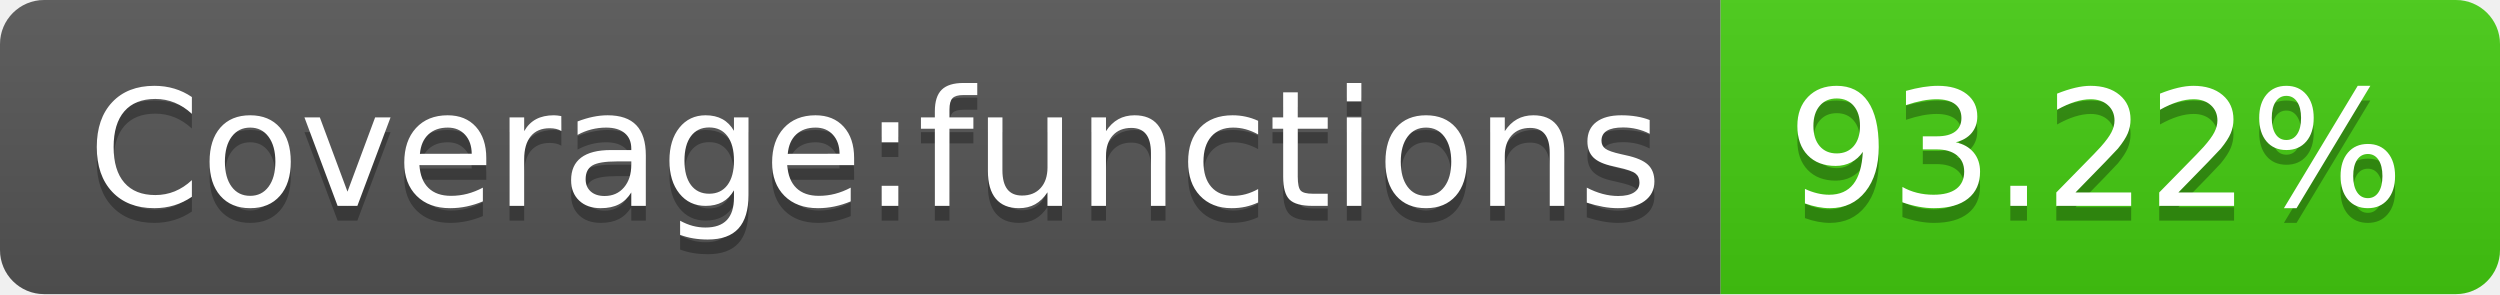
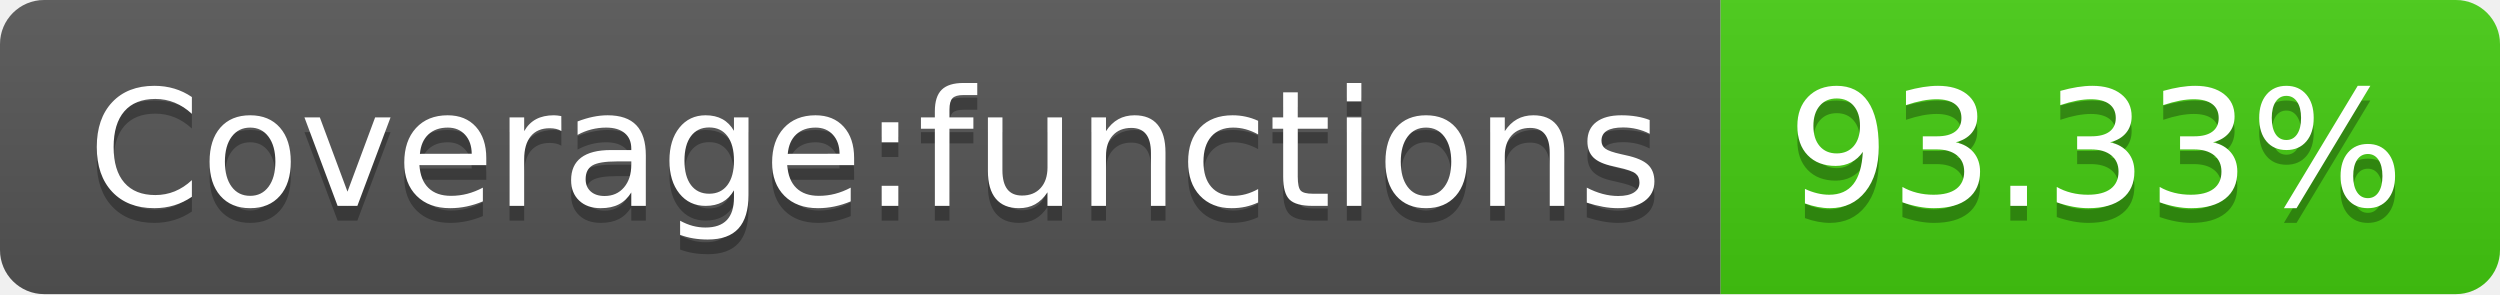
- <svg xmlns="http://www.w3.org/2000/svg" width="170" height="20" role="img" aria-label="Coverage:functions: 93.22%">
+ <svg xmlns="http://www.w3.org/2000/svg" width="170" height="20" role="img" aria-label="Coverage:functions: 93.33%">
  <linearGradient id="s" x2="0" y2="100%">
    <stop offset="0" stop-color="#bbb" stop-opacity=".1" />
    <stop offset="1" stop-opacity=".1" />
  </linearGradient>
  <clipPath id="r">
    <rect width="170" height="20" rx="3" fill="#fff" />
  </clipPath>
  <g clip-path="url(#r)">
    <rect width="117" height="20" fill="#555" />
    <rect x="117" width="53" height="20" fill="#4c1" />
    <rect width="170" height="20" fill="url(#s)" />
  </g>
  <g fill="#fff" text-anchor="middle" font-family="Verdana,Geneva,DejaVu Sans,sans-serif" text-rendering="geometricPrecision" font-size="110">
    <text aria-hidden="true" x="595" y="150" fill="#010101" fill-opacity=".3" transform="scale(.1)" textLength="1070">Coverage:functions</text>
    <text x="595" y="140" transform="scale(.1)" fill="#fff" textLength="1070">Coverage:functions</text>
-     <text aria-hidden="true" x="1425" y="150" fill="#010101" fill-opacity=".3" transform="scale(.1)" textLength="430">93.22%</text>
-     <text x="1425" y="140" transform="scale(.1)" fill="#fff" textLength="430">93.22%</text>
+     <text aria-hidden="true" x="1425" y="150" fill="#010101" fill-opacity=".3" transform="scale(.1)" textLength="430">93.33%</text>
+     <text x="1425" y="140" transform="scale(.1)" fill="#fff" textLength="430">93.33%</text>
  </g>
</svg>
